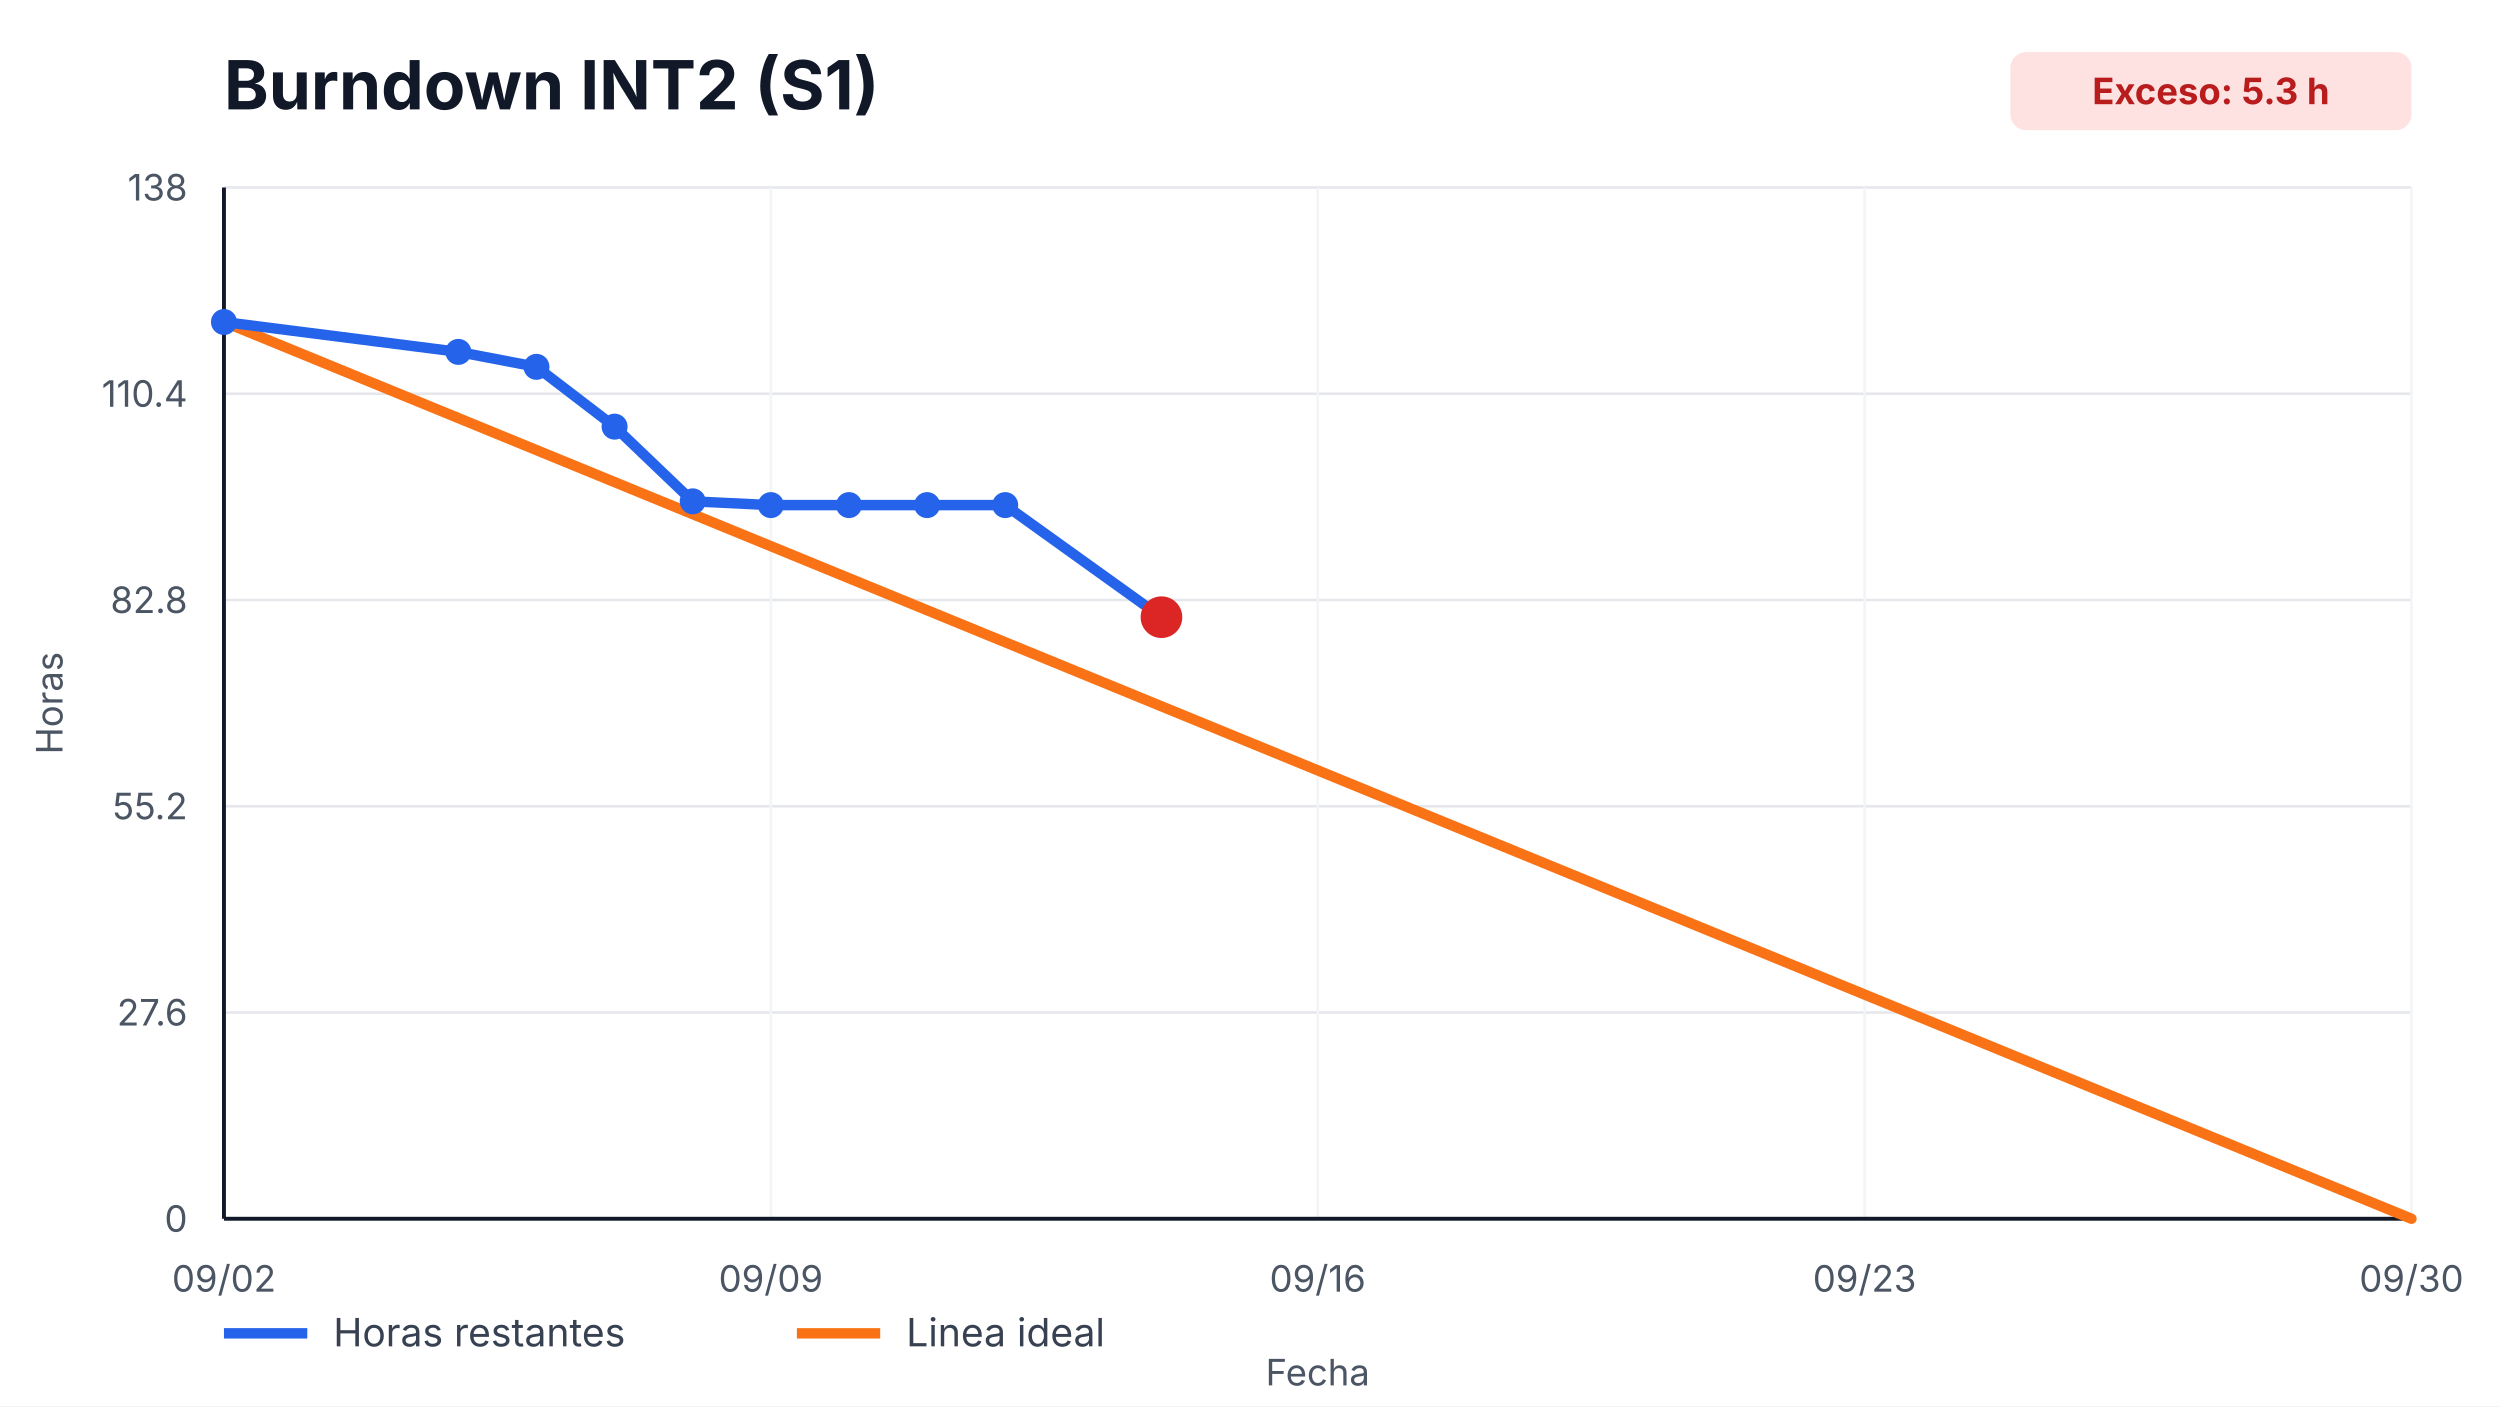
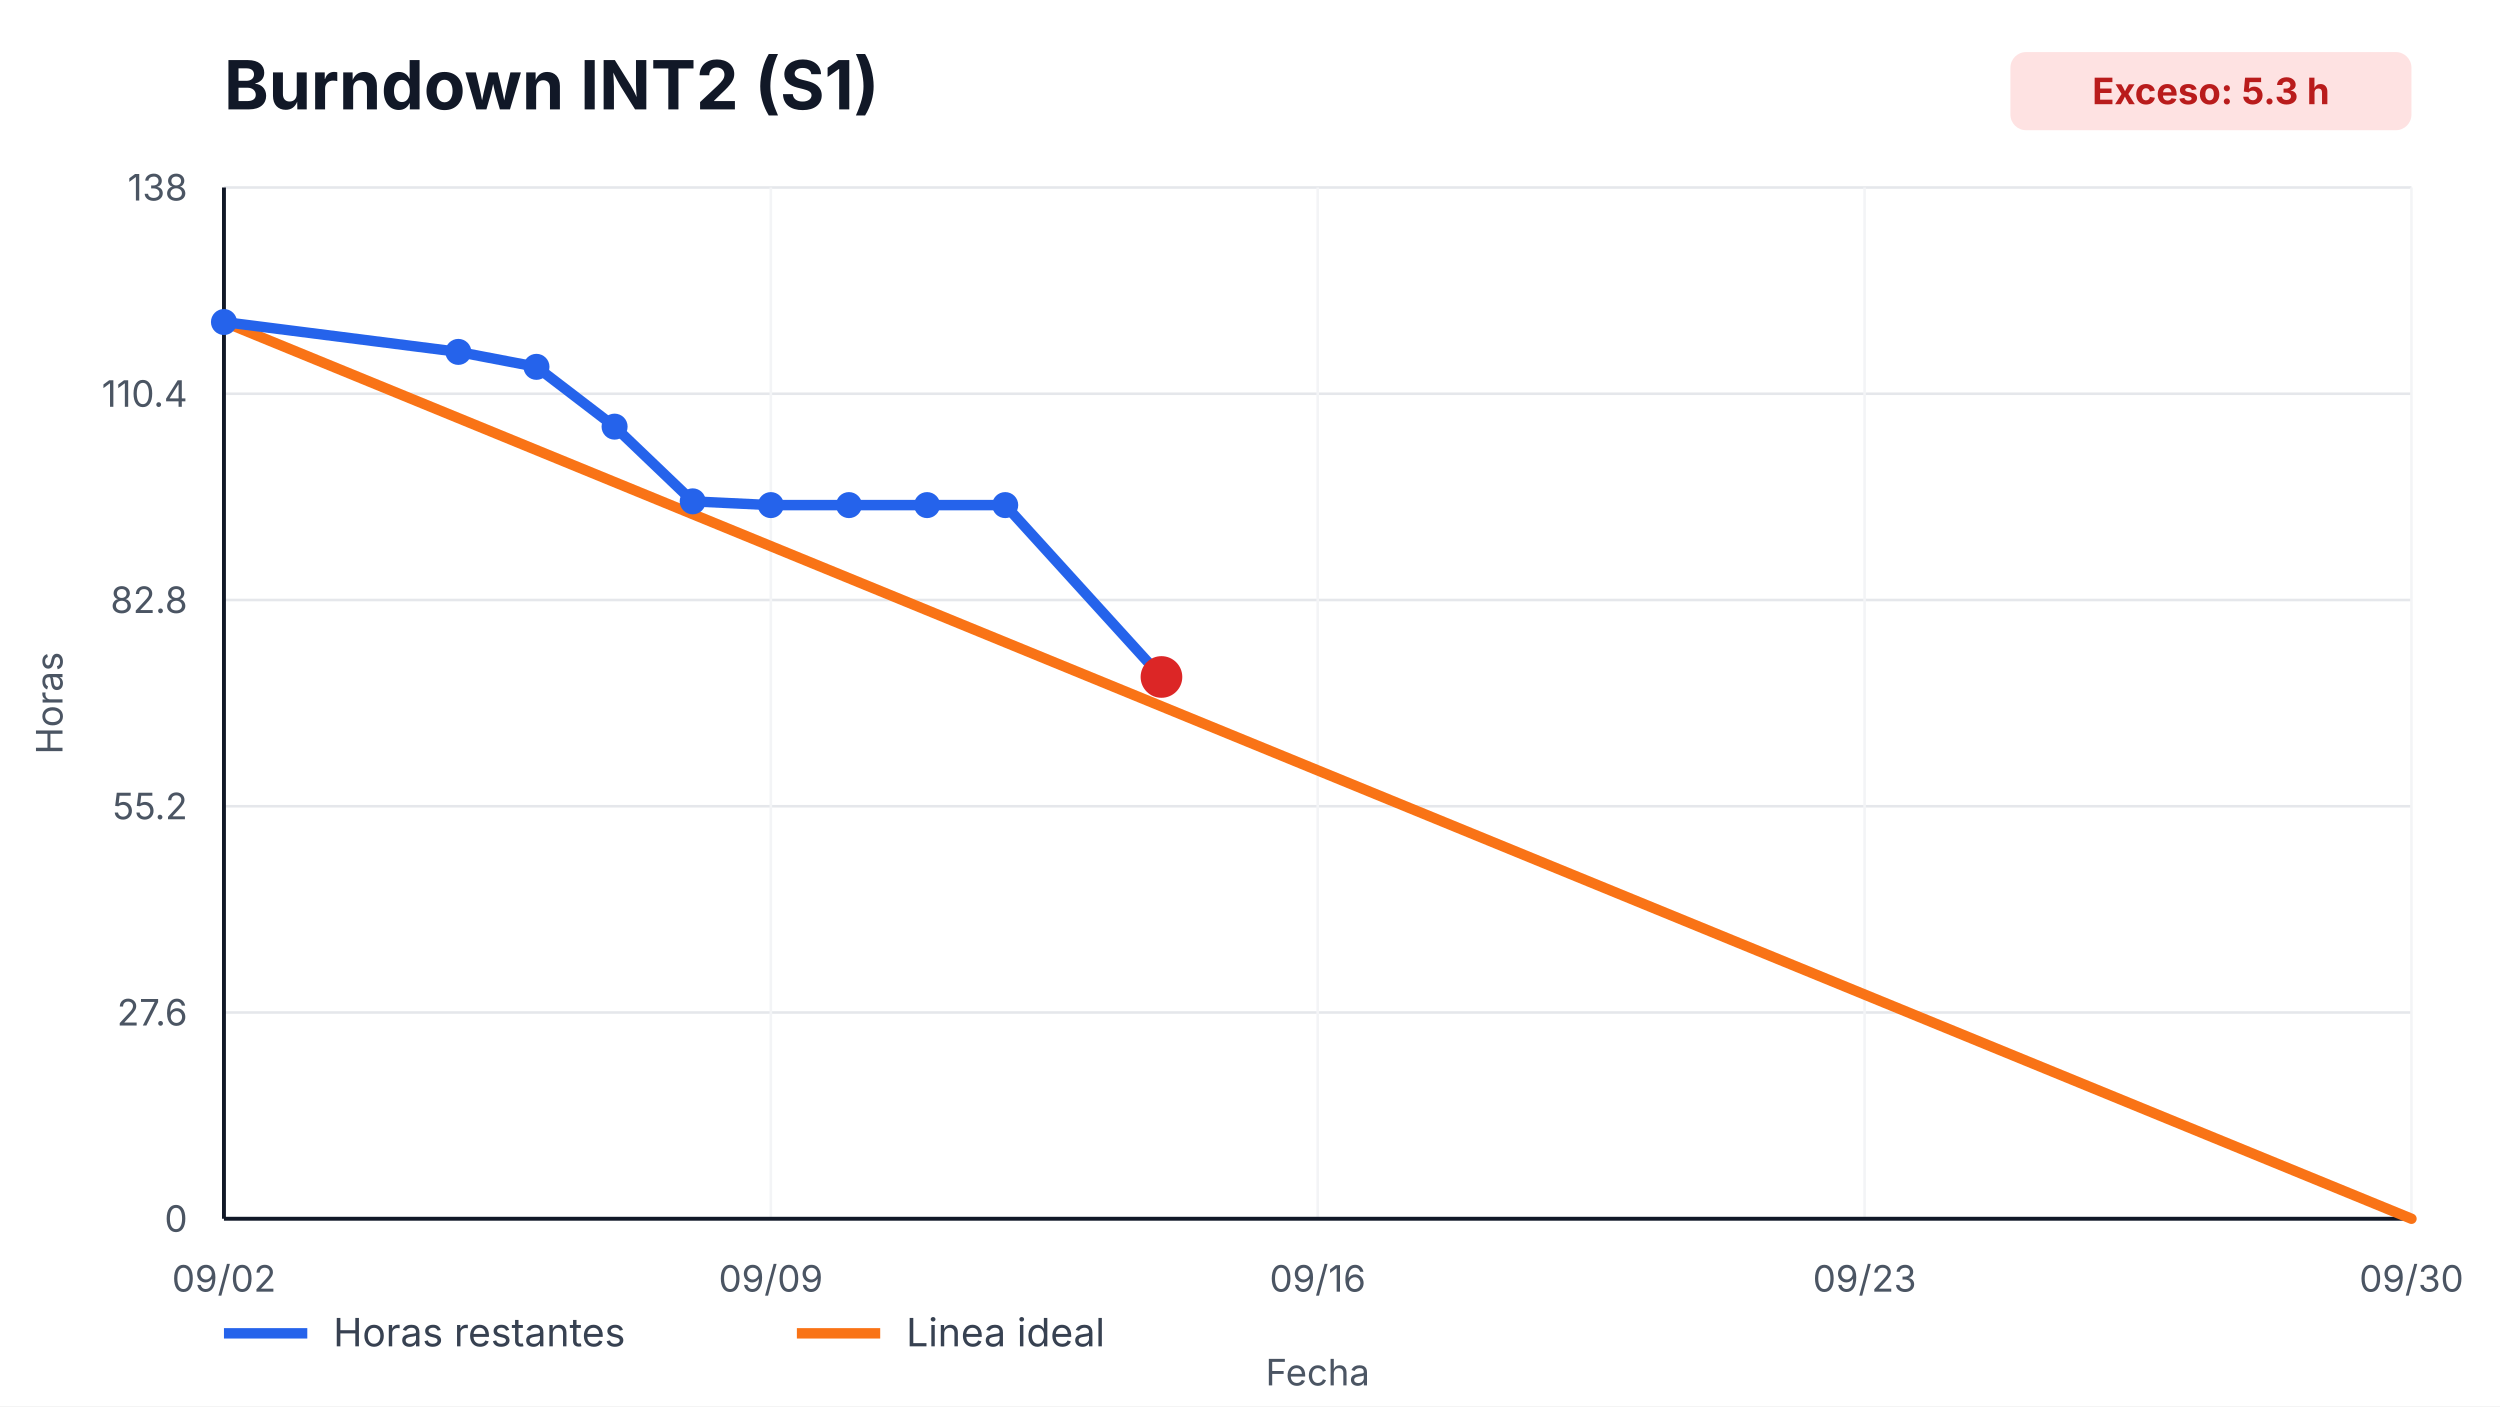
<svg xmlns="http://www.w3.org/2000/svg" width="960" height="540" viewBox="0 0 960 540" role="img" aria-label="Burndown INT2 (S1)">
  <style>
    text { font-family: -apple-system, BlinkMacSystemFont, "Segoe UI", sans-serif; fill: #111827; }
    .title { font-size: 26px; font-weight: 700; }
    .axis { font-size: 14px; fill: #4b5563; }
    .legend { font-size: 15px; fill: #374151; }
    .overrun { font-size: 14px; font-weight: 700; fill: #b91c1c; }
  </style>
  <rect width="100%" height="100%" fill="#ffffff" />
  <text x="86" y="42" class="title">Burndown INT2 (S1)</text>
  <rect x="772" y="20" width="154" height="30" rx="6" fill="#fee2e2" />
  <text x="849" y="40" text-anchor="middle" class="overrun">Exceso: 5.3 h</text>
  <g>
    <line x1="86" y1="468.00" x2="926" y2="468.00" stroke="#e5e7eb" />
    <line x1="86" y1="388.80" x2="926" y2="388.80" stroke="#e5e7eb" />
    <line x1="86" y1="309.60" x2="926" y2="309.60" stroke="#e5e7eb" />
    <line x1="86" y1="230.40" x2="926" y2="230.40" stroke="#e5e7eb" />
    <line x1="86" y1="151.20" x2="926" y2="151.20" stroke="#e5e7eb" />
    <line x1="86" y1="72.00" x2="926" y2="72.00" stroke="#e5e7eb" />
  </g>
  <g>
    <line x1="86.00" y1="72" x2="86.00" y2="468" stroke="#f3f4f6" />
    <text x="86.00" y="496" text-anchor="middle" class="axis">09/02</text>
    <line x1="296.00" y1="72" x2="296.00" y2="468" stroke="#f3f4f6" />
    <text x="296.00" y="496" text-anchor="middle" class="axis">09/09</text>
    <line x1="506.00" y1="72" x2="506.00" y2="468" stroke="#f3f4f6" />
    <text x="506.00" y="496" text-anchor="middle" class="axis">09/16</text>
    <line x1="716.00" y1="72" x2="716.00" y2="468" stroke="#f3f4f6" />
    <text x="716.00" y="496" text-anchor="middle" class="axis">09/23</text>
    <line x1="926.00" y1="72" x2="926.00" y2="468" stroke="#f3f4f6" />
    <text x="926.00" y="496" text-anchor="middle" class="axis">09/30</text>
  </g>
  <line x1="86" y1="468" x2="926" y2="468" stroke="#111827" stroke-width="1.5" />
  <line x1="86" y1="72" x2="86" y2="468" stroke="#111827" stroke-width="1.5" />
  <g>
    <text x="72" y="473.00" text-anchor="end" class="axis">0</text>
    <text x="72" y="393.80" text-anchor="end" class="axis">27.6</text>
    <text x="72" y="314.60" text-anchor="end" class="axis">55.2</text>
    <text x="72" y="235.40" text-anchor="end" class="axis">82.8</text>
    <text x="72" y="156.20" text-anchor="end" class="axis">110.4</text>
    <text x="72" y="77.00" text-anchor="end" class="axis">138</text>
  </g>
  <polyline points="86.00,123.65 926.00,468.00" fill="none" stroke="#f97316" stroke-width="4" stroke-linecap="round" />
-   <polyline points="86.00,123.65 176.00,135.13 206.00,140.87 236.00,163.83 266.00,192.52 296.00,193.96 326.00,193.96 356.00,193.96 386.00,193.96 446.00,237.00" fill="none" stroke="#2563eb" stroke-width="4" stroke-linecap="round" stroke-linejoin="round" />
+   <polyline points="86.00,123.65 176.00,135.13 206.00,140.87 236.00,163.83 266.00,192.52 296.00,193.96 326.00,193.96 356.00,193.96 386.00,193.96 446.00,259.96" fill="none" stroke="#2563eb" stroke-width="4" stroke-linecap="round" stroke-linejoin="round" />
  <g>
    <circle cx="86.00" cy="123.65" r="5" fill="#2563eb" />
    <circle cx="176.00" cy="135.13" r="5" fill="#2563eb" />
    <circle cx="206.00" cy="140.87" r="5" fill="#2563eb" />
    <circle cx="236.00" cy="163.83" r="5" fill="#2563eb" />
    <circle cx="266.00" cy="192.52" r="5" fill="#2563eb" />
    <circle cx="296.00" cy="193.96" r="5" fill="#2563eb" />
    <circle cx="326.00" cy="193.96" r="5" fill="#2563eb" />
    <circle cx="356.00" cy="193.96" r="5" fill="#2563eb" />
    <circle cx="386.00" cy="193.96" r="5" fill="#2563eb" />
-     <circle cx="446.00" cy="237.00" r="5" fill="#2563eb" />
+     <circle cx="446.00" cy="259.96" r="5" fill="#2563eb" />
  </g>
-   <circle cx="446.00" cy="237.00" r="8" fill="#dc2626" />
+   <circle cx="446.00" cy="259.96" r="8" fill="#dc2626" />
  <line x1="86" y1="512" x2="118" y2="512" stroke="#2563eb" stroke-width="4" />
  <text x="128" y="517" class="legend">Horas restantes</text>
  <line x1="306" y1="512" x2="338" y2="512" stroke="#f97316" stroke-width="4" />
  <text x="348" y="517" class="legend">Linea ideal</text>
  <text x="506.0" y="532" text-anchor="middle" class="axis">Fecha</text>
  <text x="24" y="270.0" transform="rotate(-90 24,270.0)" text-anchor="middle" class="axis">Horas</text>
</svg>
